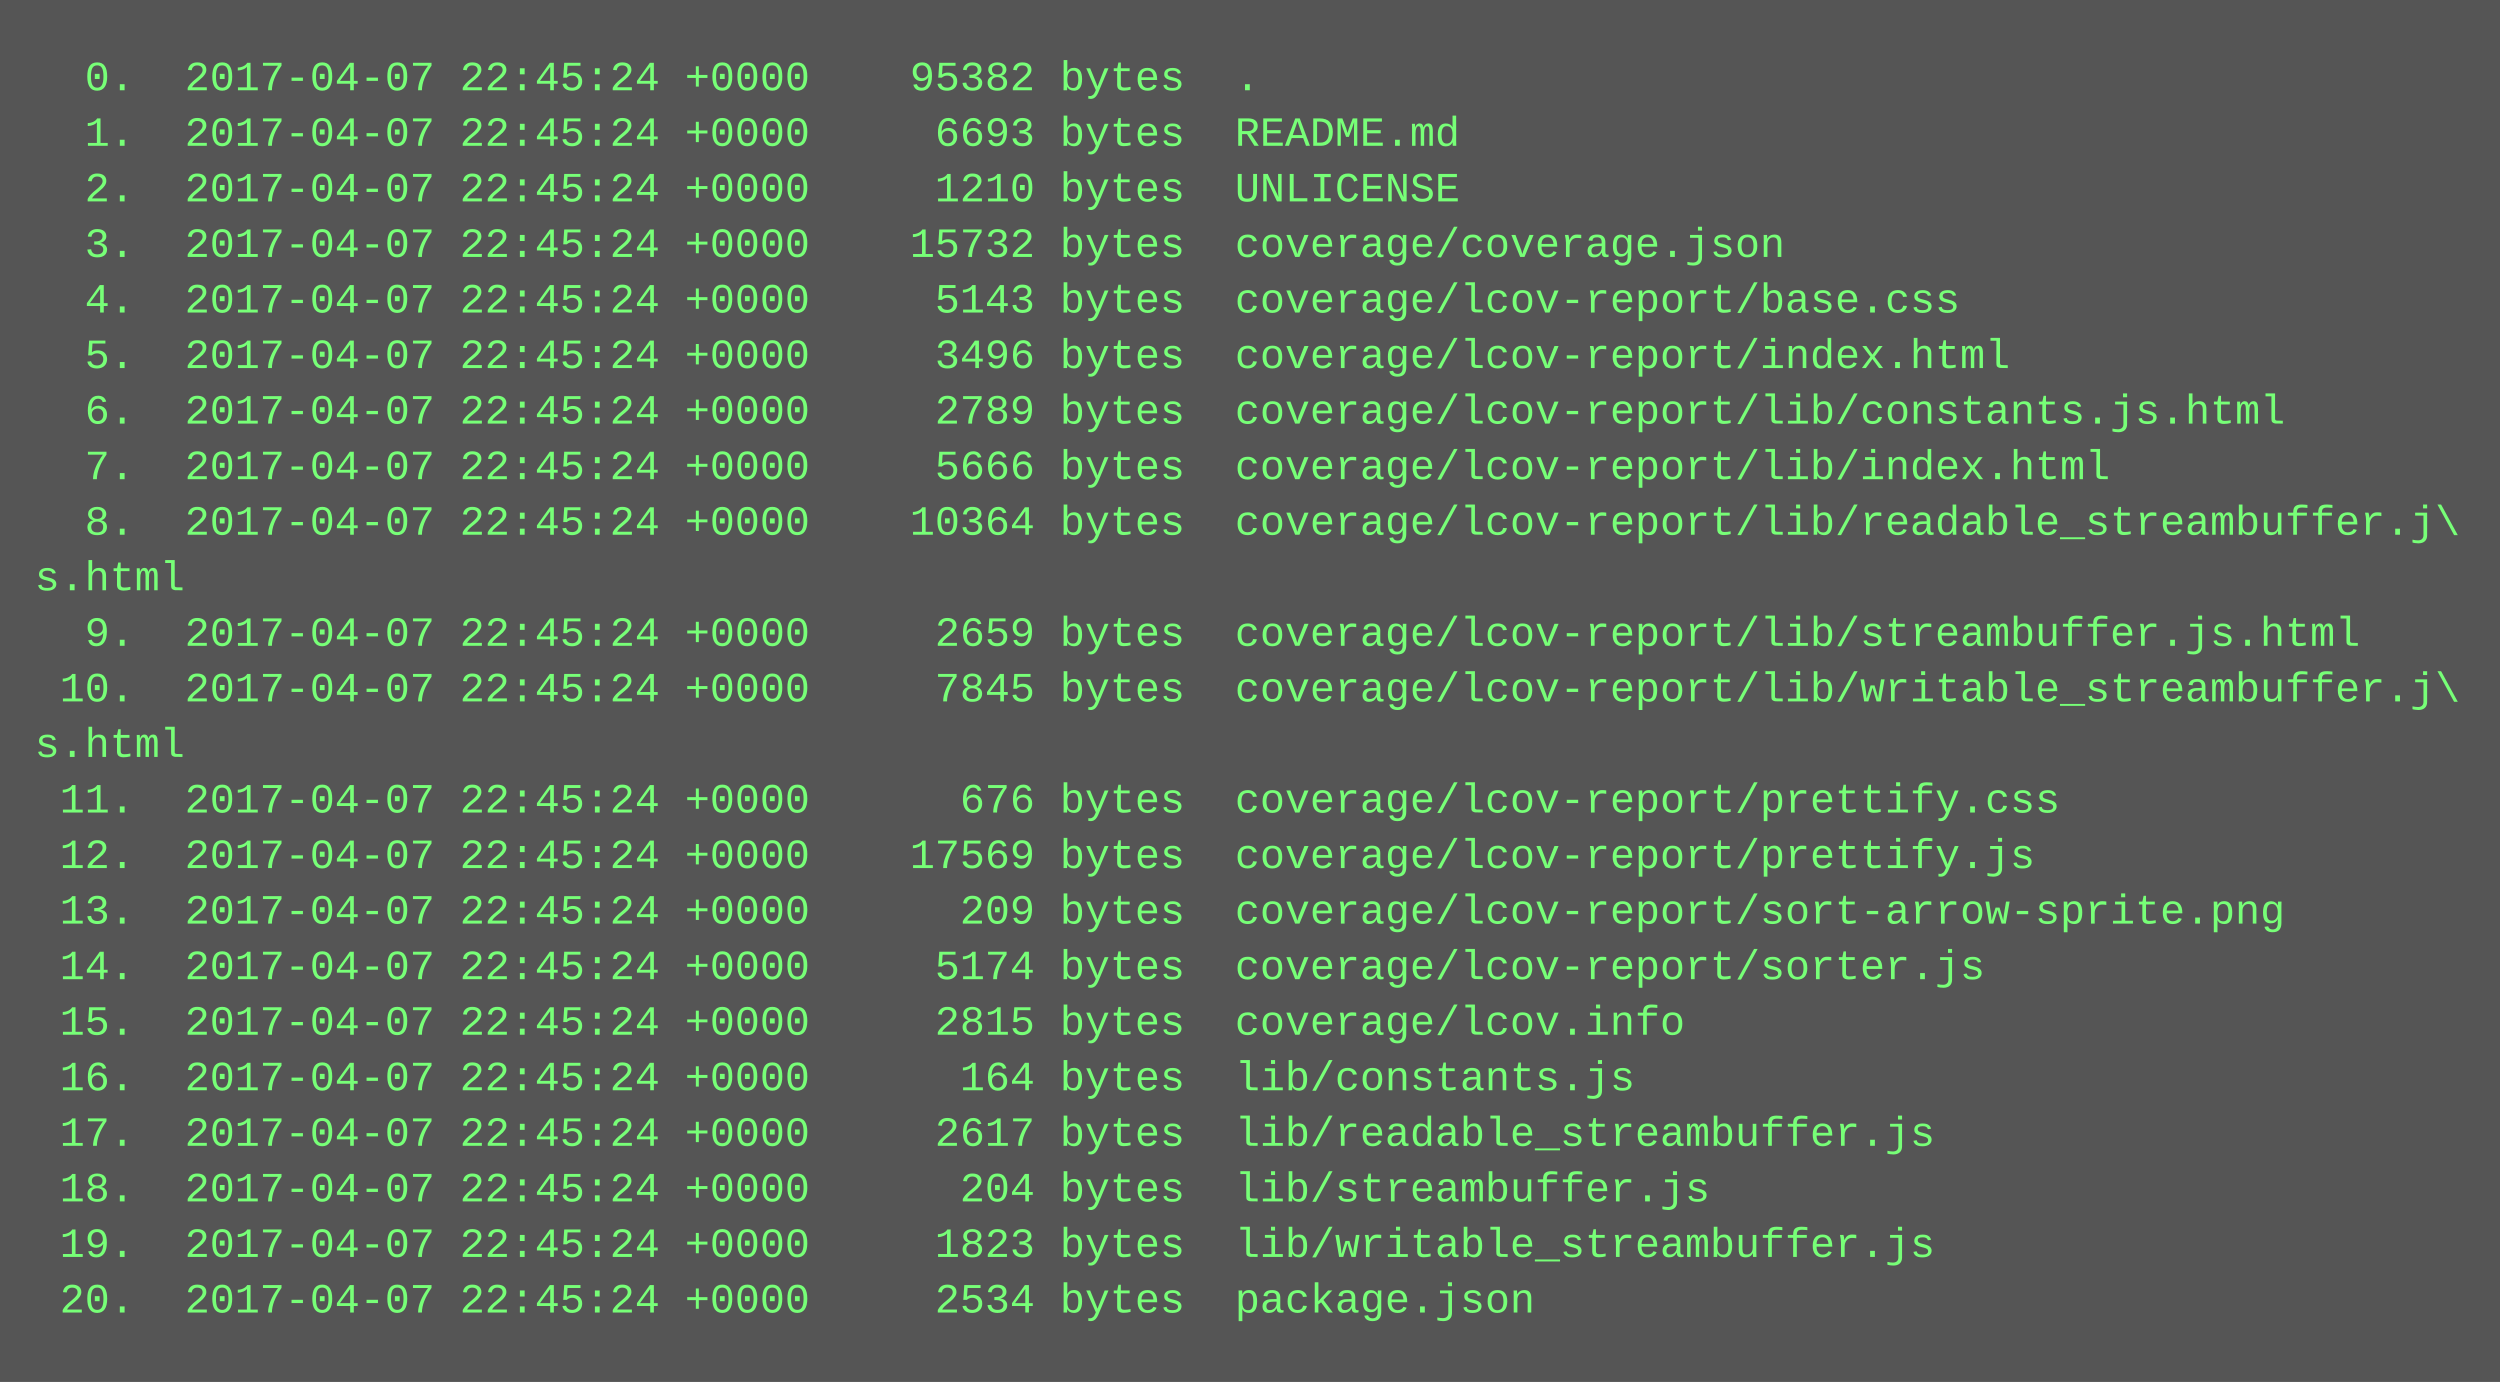
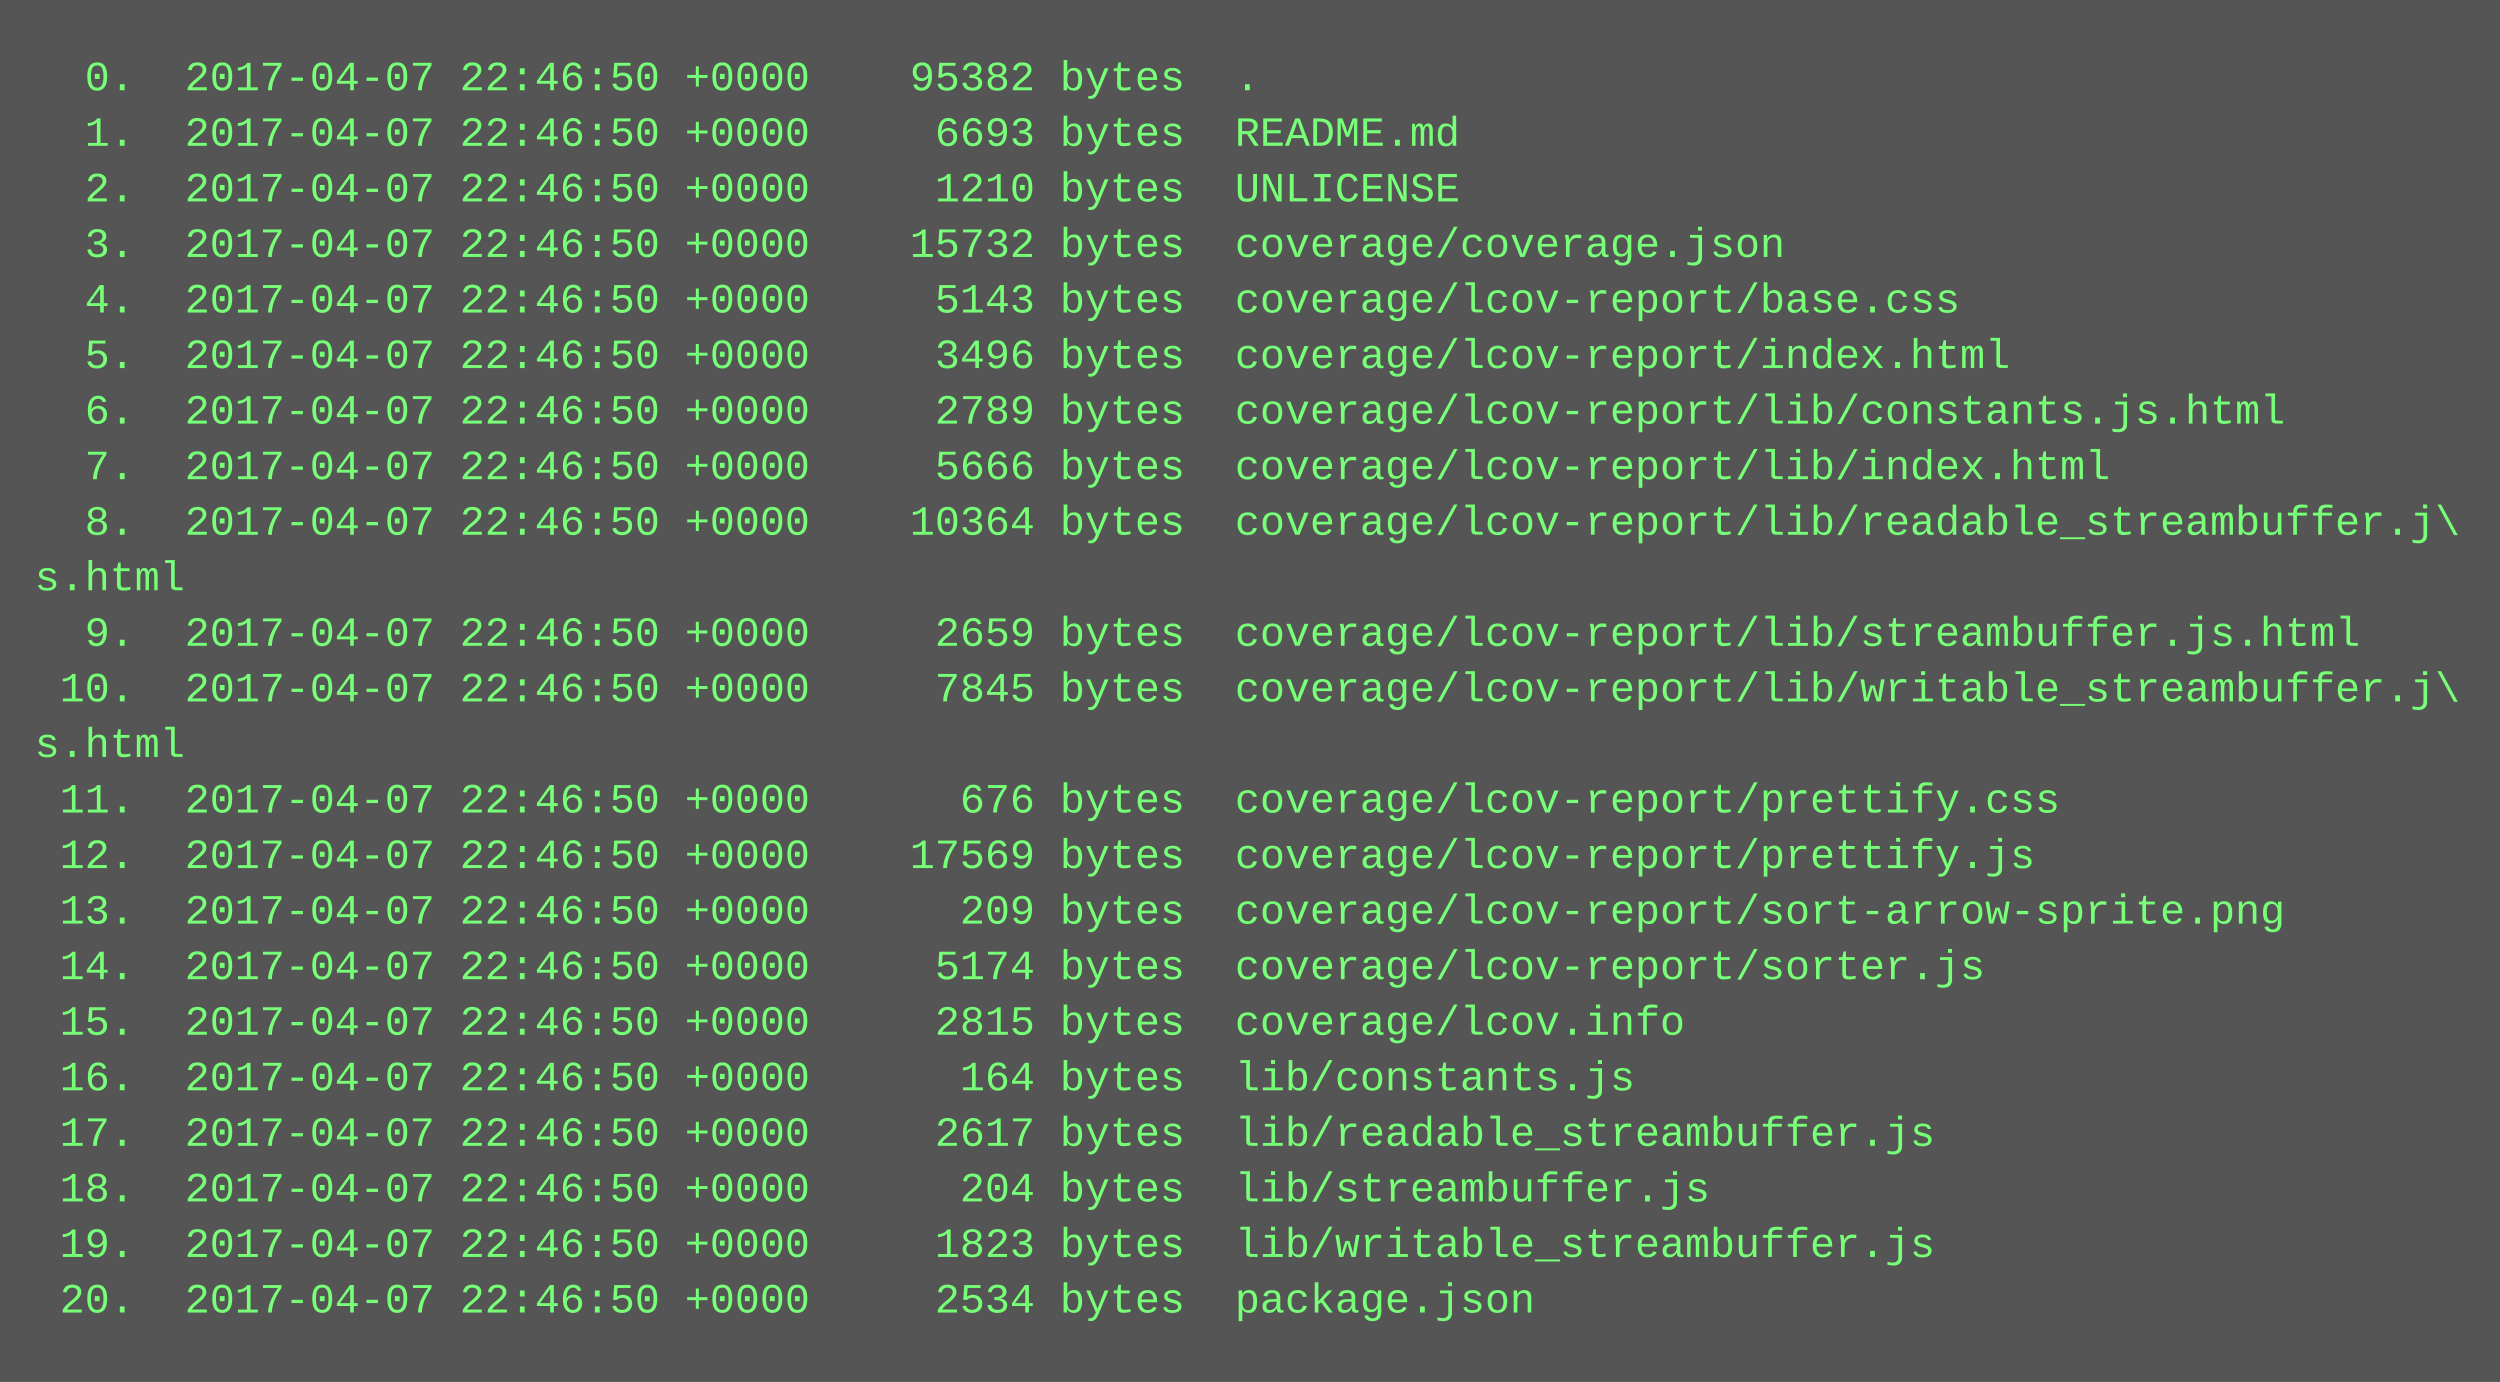
<svg xmlns="http://www.w3.org/2000/svg" height="398" width="720">
  <rect height="398" fill="#555" width="720" />
  <text fill="#7f7" font-family="Courier New" font-size="12" xml:space="preserve">
-     <tspan x="10" y="26">  0.  2017-04-07 22:45:24 +0000    95382 bytes  .</tspan>
-     <tspan x="10" y="42">  1.  2017-04-07 22:45:24 +0000     6693 bytes  README.md</tspan>
-     <tspan x="10" y="58">  2.  2017-04-07 22:45:24 +0000     1210 bytes  UNLICENSE</tspan>
-     <tspan x="10" y="74">  3.  2017-04-07 22:45:24 +0000    15732 bytes  coverage/coverage.json</tspan>
-     <tspan x="10" y="90">  4.  2017-04-07 22:45:24 +0000     5143 bytes  coverage/lcov-report/base.css</tspan>
-     <tspan x="10" y="106">  5.  2017-04-07 22:45:24 +0000     3496 bytes  coverage/lcov-report/index.html</tspan>
-     <tspan x="10" y="122">  6.  2017-04-07 22:45:24 +0000     2789 bytes  coverage/lcov-report/lib/constants.js.html</tspan>
-     <tspan x="10" y="138">  7.  2017-04-07 22:45:24 +0000     5666 bytes  coverage/lcov-report/lib/index.html</tspan>
-     <tspan x="10" y="154">  8.  2017-04-07 22:45:24 +0000    10364 bytes  coverage/lcov-report/lib/readable_streambuffer.j\</tspan>
+     <tspan x="10" y="26">  0.  2017-04-07 22:46:50 +0000    95382 bytes  .</tspan>
+     <tspan x="10" y="42">  1.  2017-04-07 22:46:50 +0000     6693 bytes  README.md</tspan>
+     <tspan x="10" y="58">  2.  2017-04-07 22:46:50 +0000     1210 bytes  UNLICENSE</tspan>
+     <tspan x="10" y="74">  3.  2017-04-07 22:46:50 +0000    15732 bytes  coverage/coverage.json</tspan>
+     <tspan x="10" y="90">  4.  2017-04-07 22:46:50 +0000     5143 bytes  coverage/lcov-report/base.css</tspan>
+     <tspan x="10" y="106">  5.  2017-04-07 22:46:50 +0000     3496 bytes  coverage/lcov-report/index.html</tspan>
+     <tspan x="10" y="122">  6.  2017-04-07 22:46:50 +0000     2789 bytes  coverage/lcov-report/lib/constants.js.html</tspan>
+     <tspan x="10" y="138">  7.  2017-04-07 22:46:50 +0000     5666 bytes  coverage/lcov-report/lib/index.html</tspan>
+     <tspan x="10" y="154">  8.  2017-04-07 22:46:50 +0000    10364 bytes  coverage/lcov-report/lib/readable_streambuffer.j\</tspan>
    <tspan x="10" y="170">s.html</tspan>
-     <tspan x="10" y="186">  9.  2017-04-07 22:45:24 +0000     2659 bytes  coverage/lcov-report/lib/streambuffer.js.html</tspan>
-     <tspan x="10" y="202"> 10.  2017-04-07 22:45:24 +0000     7845 bytes  coverage/lcov-report/lib/writable_streambuffer.j\</tspan>
+     <tspan x="10" y="186">  9.  2017-04-07 22:46:50 +0000     2659 bytes  coverage/lcov-report/lib/streambuffer.js.html</tspan>
+     <tspan x="10" y="202"> 10.  2017-04-07 22:46:50 +0000     7845 bytes  coverage/lcov-report/lib/writable_streambuffer.j\</tspan>
    <tspan x="10" y="218">s.html</tspan>
-     <tspan x="10" y="234"> 11.  2017-04-07 22:45:24 +0000      676 bytes  coverage/lcov-report/prettify.css</tspan>
-     <tspan x="10" y="250"> 12.  2017-04-07 22:45:24 +0000    17569 bytes  coverage/lcov-report/prettify.js</tspan>
-     <tspan x="10" y="266"> 13.  2017-04-07 22:45:24 +0000      209 bytes  coverage/lcov-report/sort-arrow-sprite.png</tspan>
-     <tspan x="10" y="282"> 14.  2017-04-07 22:45:24 +0000     5174 bytes  coverage/lcov-report/sorter.js</tspan>
-     <tspan x="10" y="298"> 15.  2017-04-07 22:45:24 +0000     2815 bytes  coverage/lcov.info</tspan>
-     <tspan x="10" y="314"> 16.  2017-04-07 22:45:24 +0000      164 bytes  lib/constants.js</tspan>
-     <tspan x="10" y="330"> 17.  2017-04-07 22:45:24 +0000     2617 bytes  lib/readable_streambuffer.js</tspan>
-     <tspan x="10" y="346"> 18.  2017-04-07 22:45:24 +0000      204 bytes  lib/streambuffer.js</tspan>
-     <tspan x="10" y="362"> 19.  2017-04-07 22:45:24 +0000     1823 bytes  lib/writable_streambuffer.js</tspan>
-     <tspan x="10" y="378"> 20.  2017-04-07 22:45:24 +0000     2534 bytes  package.json</tspan>
+     <tspan x="10" y="234"> 11.  2017-04-07 22:46:50 +0000      676 bytes  coverage/lcov-report/prettify.css</tspan>
+     <tspan x="10" y="250"> 12.  2017-04-07 22:46:50 +0000    17569 bytes  coverage/lcov-report/prettify.js</tspan>
+     <tspan x="10" y="266"> 13.  2017-04-07 22:46:50 +0000      209 bytes  coverage/lcov-report/sort-arrow-sprite.png</tspan>
+     <tspan x="10" y="282"> 14.  2017-04-07 22:46:50 +0000     5174 bytes  coverage/lcov-report/sorter.js</tspan>
+     <tspan x="10" y="298"> 15.  2017-04-07 22:46:50 +0000     2815 bytes  coverage/lcov.info</tspan>
+     <tspan x="10" y="314"> 16.  2017-04-07 22:46:50 +0000      164 bytes  lib/constants.js</tspan>
+     <tspan x="10" y="330"> 17.  2017-04-07 22:46:50 +0000     2617 bytes  lib/readable_streambuffer.js</tspan>
+     <tspan x="10" y="346"> 18.  2017-04-07 22:46:50 +0000      204 bytes  lib/streambuffer.js</tspan>
+     <tspan x="10" y="362"> 19.  2017-04-07 22:46:50 +0000     1823 bytes  lib/writable_streambuffer.js</tspan>
+     <tspan x="10" y="378"> 20.  2017-04-07 22:46:50 +0000     2534 bytes  package.json</tspan>
  </text>
</svg>
